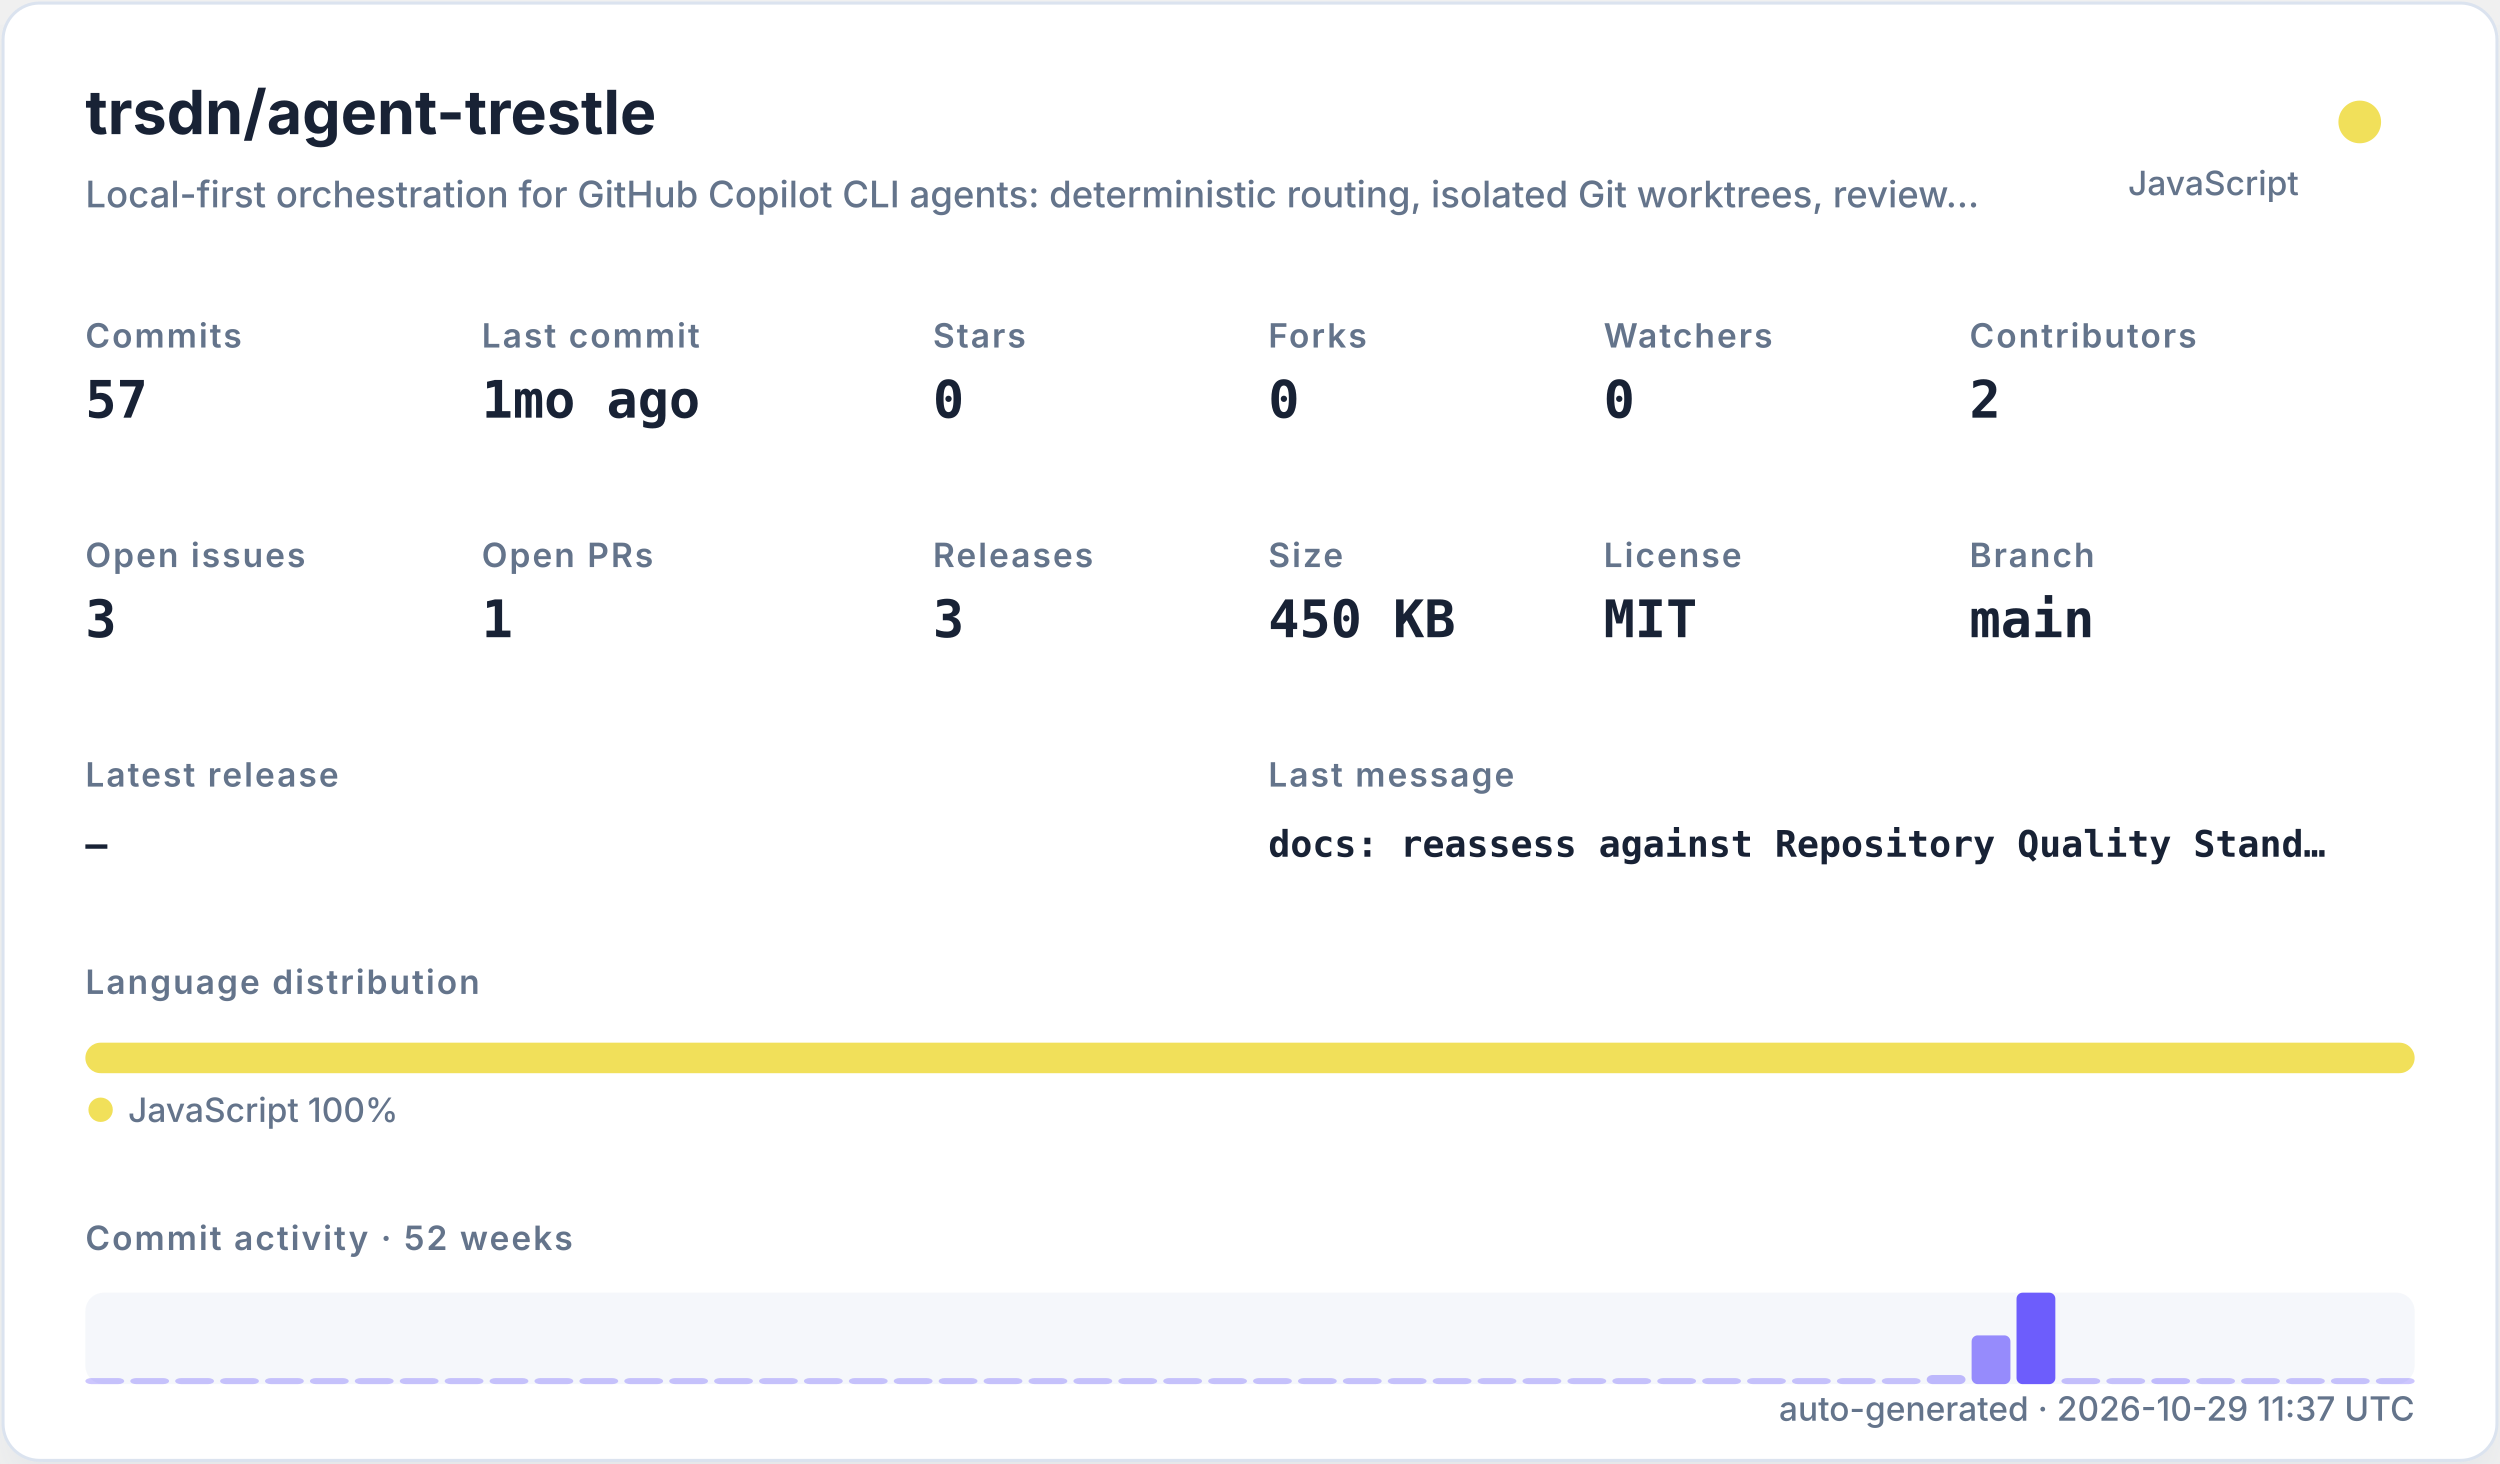
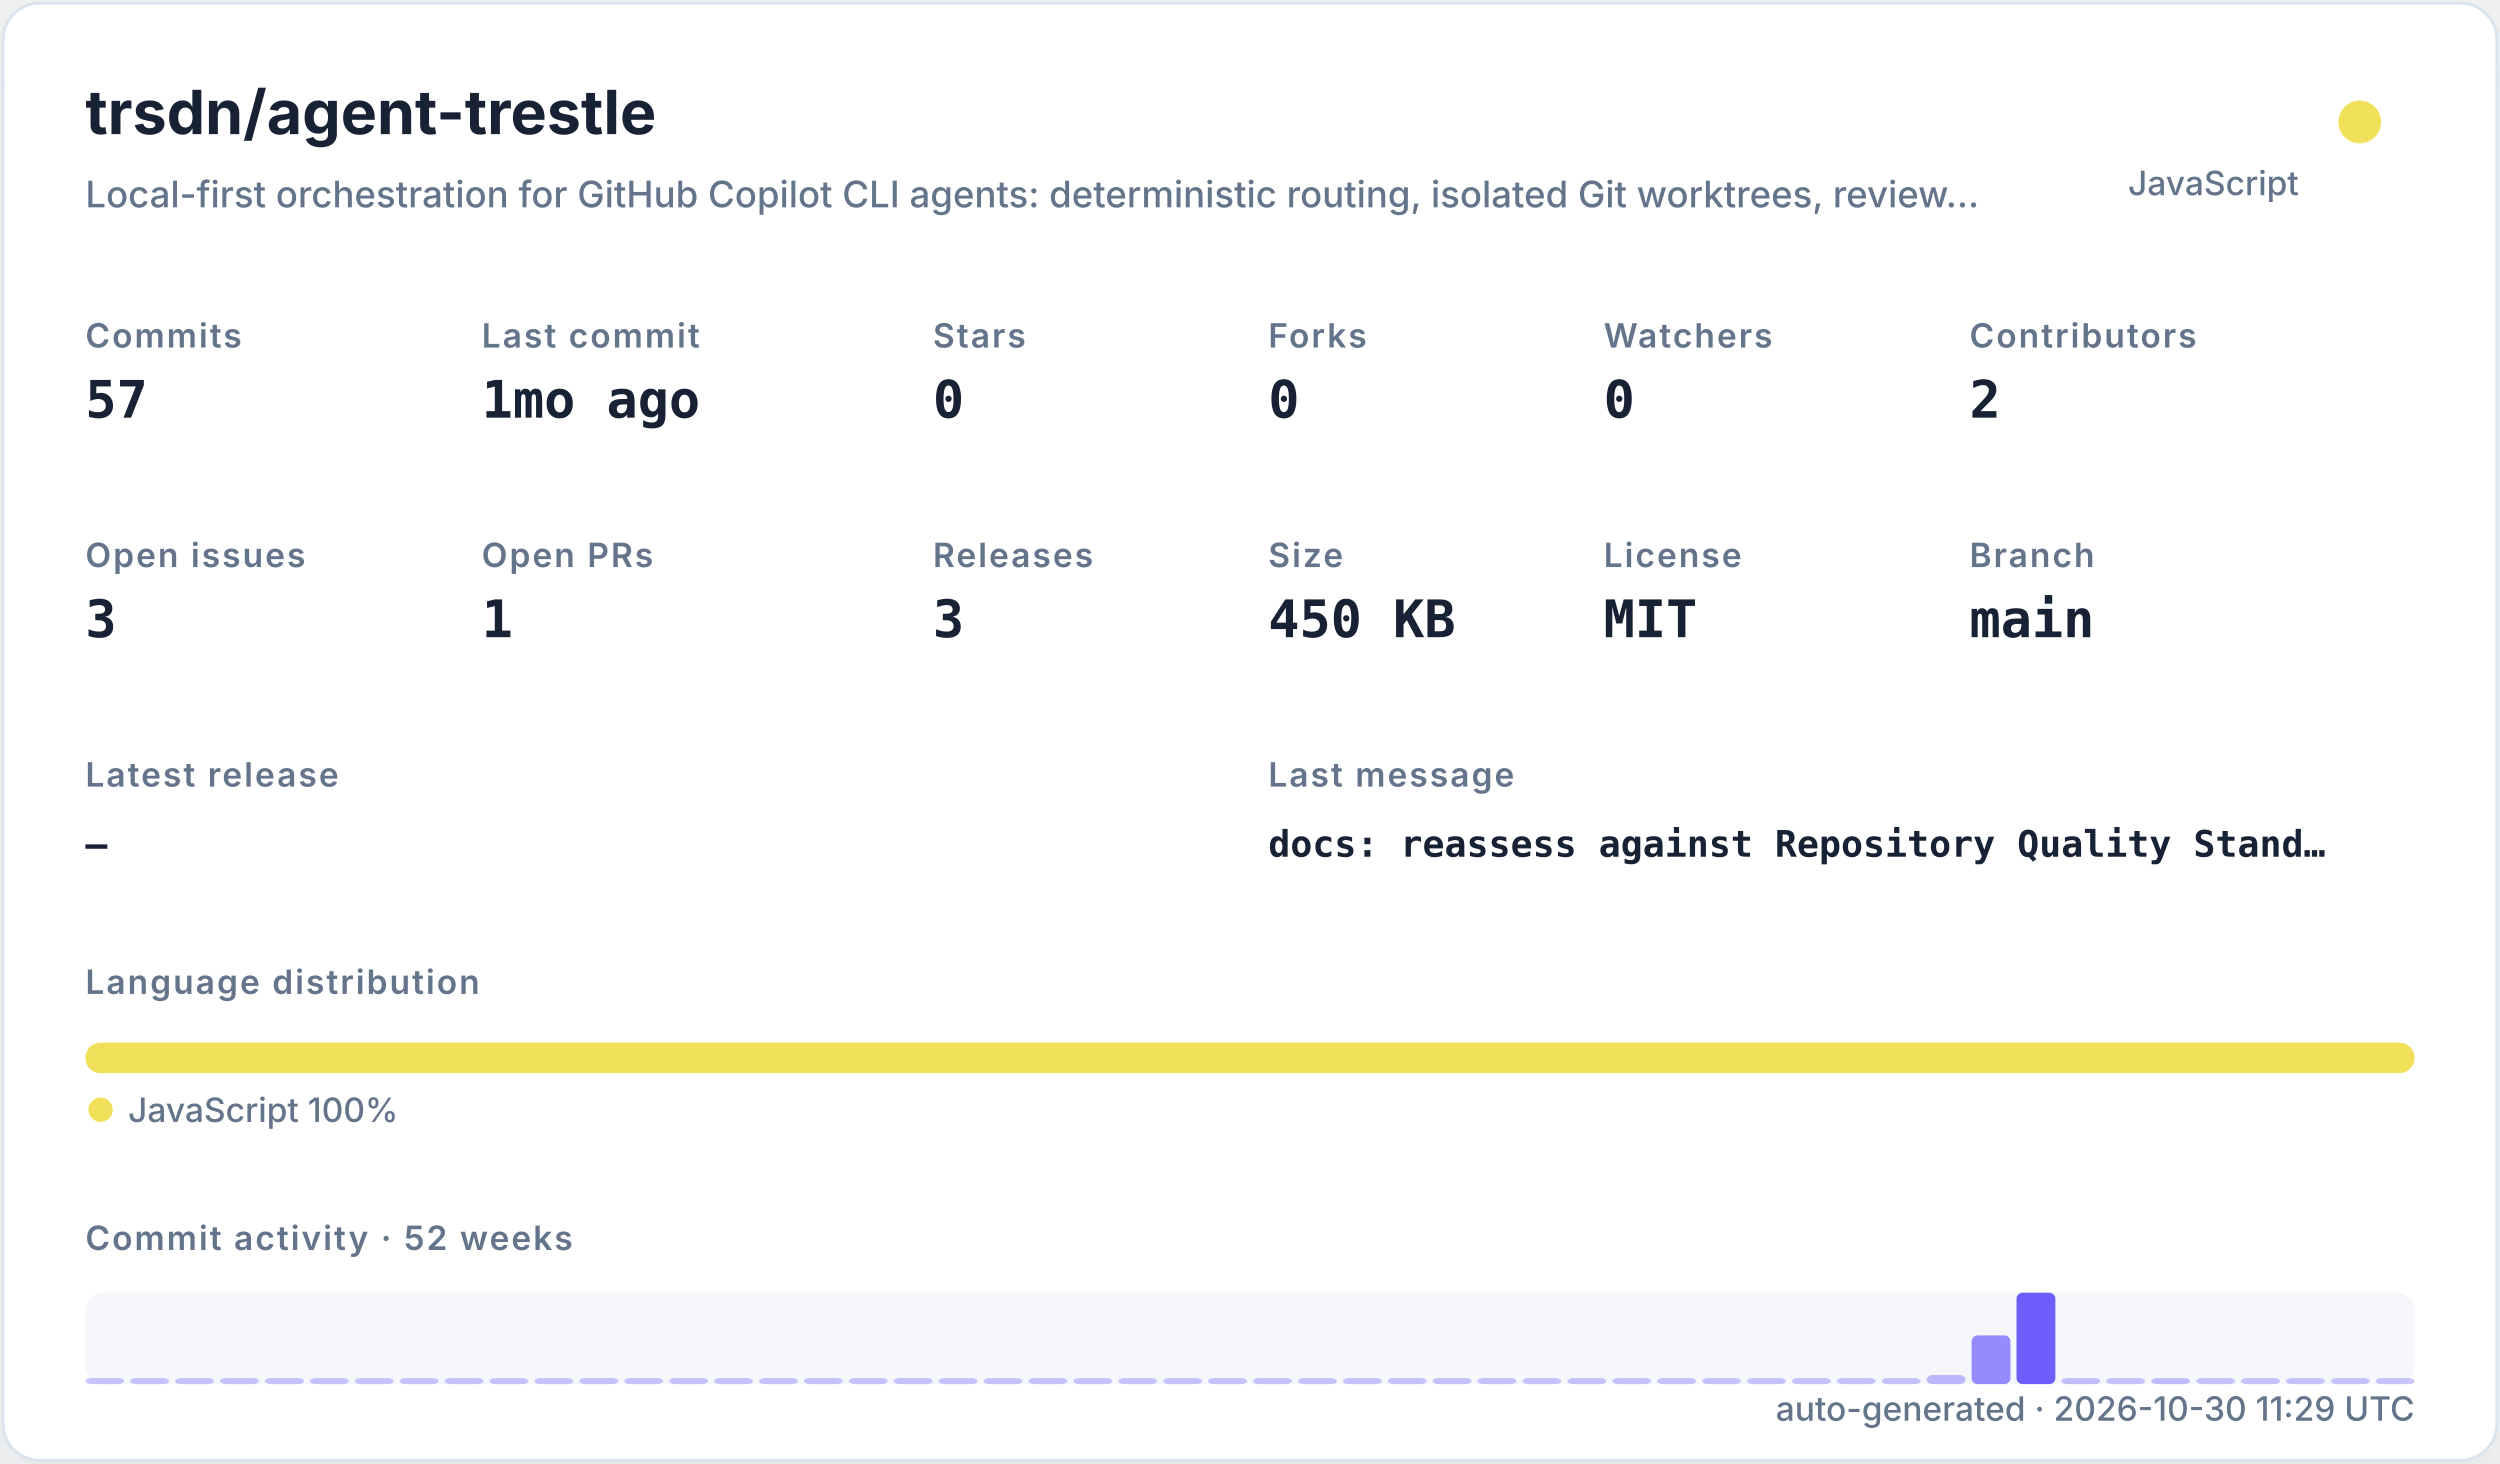
<svg xmlns="http://www.w3.org/2000/svg" width="820" height="480" viewBox="0 0 820 480" role="img">
  <defs>
    <filter id="shadow" x="-10%" y="-10%" width="120%" height="120%">
      <feDropShadow dx="0" dy="8" stdDeviation="10" flood-color="#94a3b8" flood-opacity="0.16" />
    </filter>
    <style>
    .title { font: 700 20px -apple-system,BlinkMacSystemFont,"Segoe UI",sans-serif; fill: #182235; }
    .subtitle { font: 500 12px -apple-system,BlinkMacSystemFont,"Segoe UI",sans-serif; fill: #64748b; }
    .label { font: 600 11px -apple-system,BlinkMacSystemFont,"Segoe UI",sans-serif; fill: #64748b; text-transform: uppercase; letter-spacing: .06em; }
    .value { font: 700 17px ui-monospace,SFMono-Regular,Menlo,monospace; fill: #182235; }
    .small { font: 500 11px -apple-system,BlinkMacSystemFont,"Segoe UI",sans-serif; fill: #64748b; }
    .tiny { font: 500 10px -apple-system,BlinkMacSystemFont,"Segoe UI",sans-serif; fill: #64748b; }
    .mono { font: 650 12px ui-monospace,SFMono-Regular,Menlo,monospace; fill: #182235; }
  </style>
  </defs>
  <rect x="1" y="1" width="818" height="478" rx="12" fill="#ffffff" stroke="#dbe3ef" filter="url(#shadow)" />
  <text x="28" y="44" class="title">trsdn/agent-trestle</text>
  <text x="28" y="68" class="subtitle">Local-first orchestration for GitHub Copilot CLI agents: deterministic routing, isolated Git worktrees, review…</text>
  <circle cx="774" cy="40" r="7" fill="#f1e05a" />
  <text x="754" y="64" text-anchor="end" class="small">JavaScript</text>
  <text x="28" y="114" class="label">Commits</text>
  <text x="28" y="137" class="value">57</text>
  <text x="158" y="114" class="label">Last commit</text>
  <text x="158" y="137" class="value">1mo ago</text>
  <text x="306" y="114" class="label">Stars</text>
  <text x="306" y="137" class="value">0</text>
  <text x="416" y="114" class="label">Forks</text>
  <text x="416" y="137" class="value">0</text>
  <text x="526" y="114" class="label">Watchers</text>
  <text x="526" y="137" class="value">0</text>
  <text x="646" y="114" class="label">Contributors</text>
  <text x="646" y="137" class="value">2</text>
  <text x="28" y="186" class="label">Open issues</text>
  <text x="28" y="209" class="value">3</text>
  <text x="158" y="186" class="label">Open PRs</text>
  <text x="158" y="209" class="value">1</text>
  <text x="306" y="186" class="label">Releases</text>
  <text x="306" y="209" class="value">3</text>
  <text x="416" y="186" class="label">Size</text>
  <text x="416" y="209" class="value">450 KB</text>
  <text x="526" y="186" class="label">License</text>
  <text x="526" y="209" class="value">MIT</text>
  <text x="646" y="186" class="label">Branch</text>
  <text x="646" y="209" class="value">main</text>
  <text x="28" y="258" class="label">Latest release</text>
  <text x="28" y="281" class="mono">—</text>
  <text x="416" y="258" class="label">Last message</text>
  <text x="416" y="281" class="mono">docs: reassess against Repository Quality Stand…</text>
  <text x="28" y="326" class="label">Language distribution</text>
  <rect x="28.00" y="342" width="764.00" height="10" rx="5" fill="#f1e05a" />
  <circle cx="33" cy="364" r="4" fill="#f1e05a" />
  <text x="42" y="368" class="small">JavaScript 100%</text>
  <text x="28" y="410" class="label">Commit activity · 52 weeks</text>
  <rect x="28" y="424" width="764" height="30" rx="6" fill="#e8edf5" opacity=".42" />
  <rect x="28.00" y="452.00" width="12.73" height="2.00" rx="2" fill="#6d5dfc" opacity="0.35" />
  <rect x="42.73" y="452.00" width="12.73" height="2.00" rx="2" fill="#6d5dfc" opacity="0.35" />
  <rect x="57.46" y="452.00" width="12.73" height="2.00" rx="2" fill="#6d5dfc" opacity="0.35" />
  <rect x="72.19" y="452.00" width="12.73" height="2.00" rx="2" fill="#6d5dfc" opacity="0.35" />
  <rect x="86.92" y="452.00" width="12.73" height="2.00" rx="2" fill="#6d5dfc" opacity="0.35" />
  <rect x="101.65" y="452.00" width="12.73" height="2.00" rx="2" fill="#6d5dfc" opacity="0.35" />
  <rect x="116.38" y="452.00" width="12.73" height="2.00" rx="2" fill="#6d5dfc" opacity="0.35" />
  <rect x="131.12" y="452.00" width="12.73" height="2.00" rx="2" fill="#6d5dfc" opacity="0.35" />
  <rect x="145.85" y="452.00" width="12.73" height="2.00" rx="2" fill="#6d5dfc" opacity="0.35" />
  <rect x="160.58" y="452.00" width="12.73" height="2.00" rx="2" fill="#6d5dfc" opacity="0.35" />
  <rect x="175.31" y="452.00" width="12.73" height="2.00" rx="2" fill="#6d5dfc" opacity="0.35" />
  <rect x="190.04" y="452.00" width="12.73" height="2.00" rx="2" fill="#6d5dfc" opacity="0.35" />
  <rect x="204.77" y="452.00" width="12.73" height="2.00" rx="2" fill="#6d5dfc" opacity="0.35" />
  <rect x="219.50" y="452.00" width="12.73" height="2.00" rx="2" fill="#6d5dfc" opacity="0.35" />
  <rect x="234.23" y="452.00" width="12.73" height="2.00" rx="2" fill="#6d5dfc" opacity="0.35" />
  <rect x="248.96" y="452.00" width="12.73" height="2.00" rx="2" fill="#6d5dfc" opacity="0.35" />
  <rect x="263.69" y="452.00" width="12.73" height="2.00" rx="2" fill="#6d5dfc" opacity="0.35" />
  <rect x="278.42" y="452.00" width="12.73" height="2.00" rx="2" fill="#6d5dfc" opacity="0.35" />
  <rect x="293.15" y="452.00" width="12.73" height="2.00" rx="2" fill="#6d5dfc" opacity="0.35" />
  <rect x="307.88" y="452.00" width="12.73" height="2.00" rx="2" fill="#6d5dfc" opacity="0.35" />
  <rect x="322.62" y="452.00" width="12.73" height="2.00" rx="2" fill="#6d5dfc" opacity="0.35" />
  <rect x="337.35" y="452.00" width="12.73" height="2.00" rx="2" fill="#6d5dfc" opacity="0.35" />
  <rect x="352.08" y="452.00" width="12.73" height="2.00" rx="2" fill="#6d5dfc" opacity="0.35" />
  <rect x="366.81" y="452.00" width="12.73" height="2.00" rx="2" fill="#6d5dfc" opacity="0.35" />
  <rect x="381.54" y="452.00" width="12.73" height="2.00" rx="2" fill="#6d5dfc" opacity="0.35" />
  <rect x="396.27" y="452.00" width="12.73" height="2.00" rx="2" fill="#6d5dfc" opacity="0.35" />
  <rect x="411.00" y="452.00" width="12.73" height="2.00" rx="2" fill="#6d5dfc" opacity="0.35" />
  <rect x="425.73" y="452.00" width="12.73" height="2.00" rx="2" fill="#6d5dfc" opacity="0.35" />
  <rect x="440.46" y="452.00" width="12.73" height="2.00" rx="2" fill="#6d5dfc" opacity="0.35" />
  <rect x="455.19" y="452.00" width="12.73" height="2.00" rx="2" fill="#6d5dfc" opacity="0.35" />
  <rect x="469.92" y="452.00" width="12.73" height="2.00" rx="2" fill="#6d5dfc" opacity="0.35" />
  <rect x="484.65" y="452.00" width="12.73" height="2.00" rx="2" fill="#6d5dfc" opacity="0.35" />
  <rect x="499.38" y="452.00" width="12.73" height="2.00" rx="2" fill="#6d5dfc" opacity="0.35" />
  <rect x="514.12" y="452.00" width="12.73" height="2.00" rx="2" fill="#6d5dfc" opacity="0.35" />
  <rect x="528.85" y="452.00" width="12.73" height="2.00" rx="2" fill="#6d5dfc" opacity="0.35" />
  <rect x="543.58" y="452.00" width="12.73" height="2.00" rx="2" fill="#6d5dfc" opacity="0.35" />
  <rect x="558.31" y="452.00" width="12.73" height="2.00" rx="2" fill="#6d5dfc" opacity="0.35" />
  <rect x="573.04" y="452.00" width="12.73" height="2.00" rx="2" fill="#6d5dfc" opacity="0.35" />
  <rect x="587.77" y="452.00" width="12.73" height="2.00" rx="2" fill="#6d5dfc" opacity="0.35" />
  <rect x="602.50" y="452.00" width="12.73" height="2.00" rx="2" fill="#6d5dfc" opacity="0.35" />
  <rect x="617.23" y="452.00" width="12.73" height="2.00" rx="2" fill="#6d5dfc" opacity="0.35" />
  <rect x="631.96" y="451.00" width="12.73" height="3.00" rx="2" fill="#6d5dfc" opacity="0.41" />
  <rect x="646.69" y="438.00" width="12.73" height="16.00" rx="2" fill="#6d5dfc" opacity="0.70" />
  <rect x="661.42" y="424.00" width="12.73" height="30.00" rx="2" fill="#6d5dfc" opacity="1.00" />
  <rect x="676.15" y="452.00" width="12.73" height="2.00" rx="2" fill="#6d5dfc" opacity="0.37" />
  <rect x="690.88" y="452.00" width="12.73" height="2.00" rx="2" fill="#6d5dfc" opacity="0.35" />
  <rect x="705.62" y="452.00" width="12.73" height="2.00" rx="2" fill="#6d5dfc" opacity="0.39" />
  <rect x="720.35" y="452.00" width="12.73" height="2.00" rx="2" fill="#6d5dfc" opacity="0.35" />
  <rect x="735.08" y="452.00" width="12.73" height="2.00" rx="2" fill="#6d5dfc" opacity="0.35" />
  <rect x="749.81" y="452.00" width="12.73" height="2.00" rx="2" fill="#6d5dfc" opacity="0.35" />
  <rect x="764.54" y="452.00" width="12.73" height="2.00" rx="2" fill="#6d5dfc" opacity="0.35" />
  <rect x="779.27" y="452.00" width="12.73" height="2.00" rx="2" fill="#6d5dfc" opacity="0.35" />
-   <text x="792" y="466" text-anchor="end" class="small">auto-generated · 2026-10-29 11:37 UTC</text>
+   <text x="792" y="466" text-anchor="end" class="small">auto-generated · 2026-10-30 11:29 UTC</text>
</svg>
